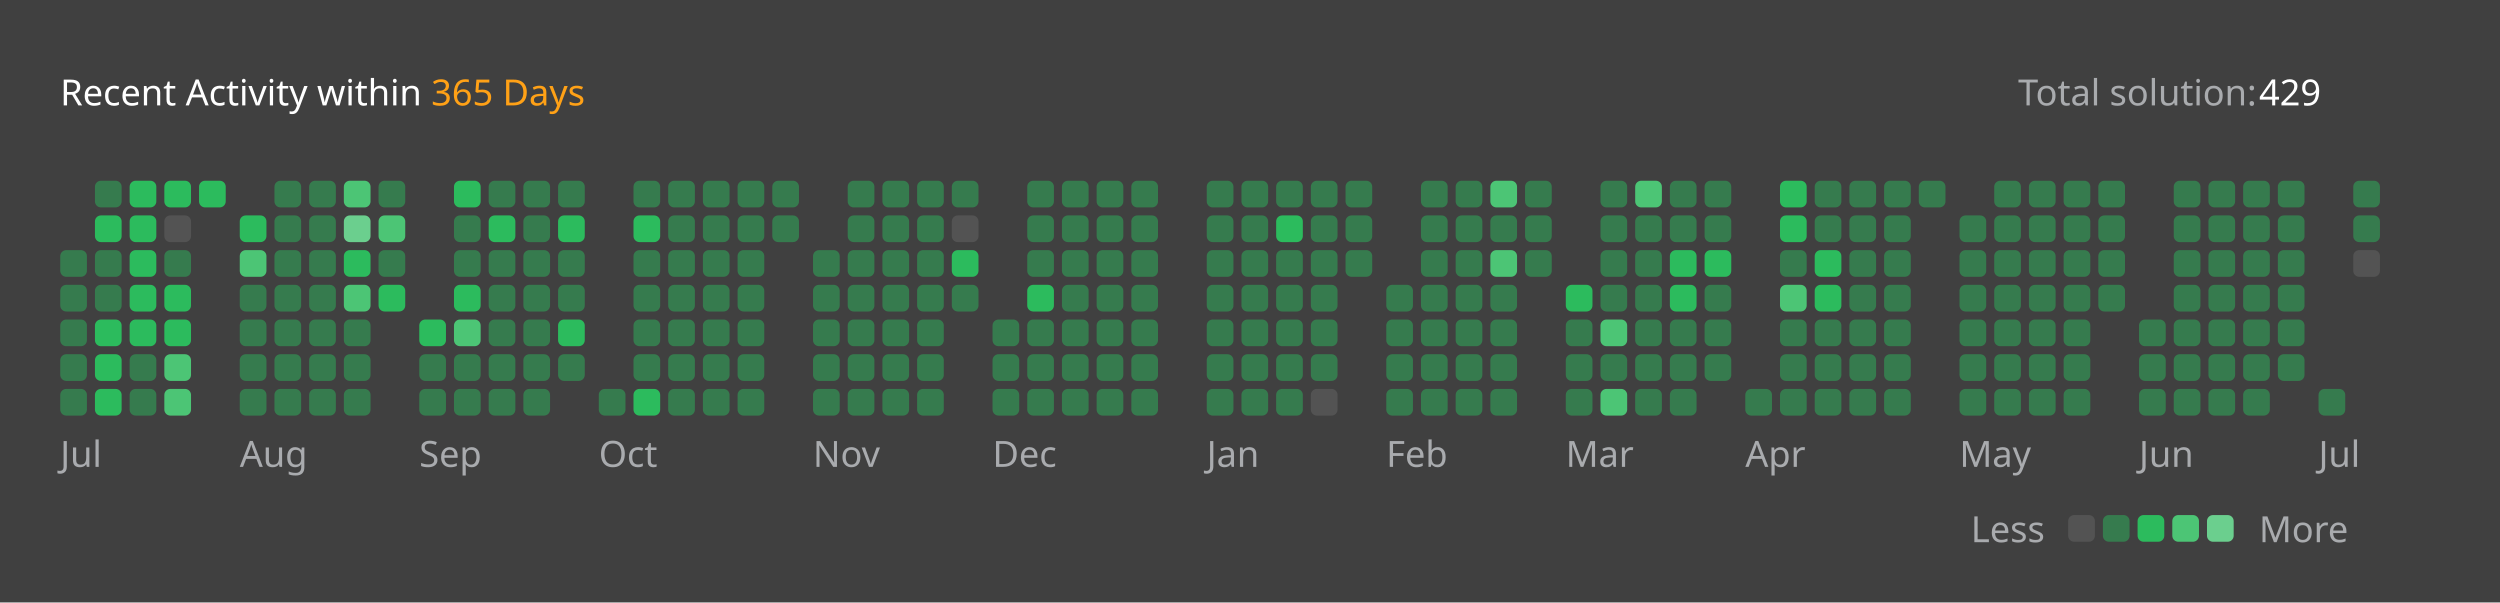
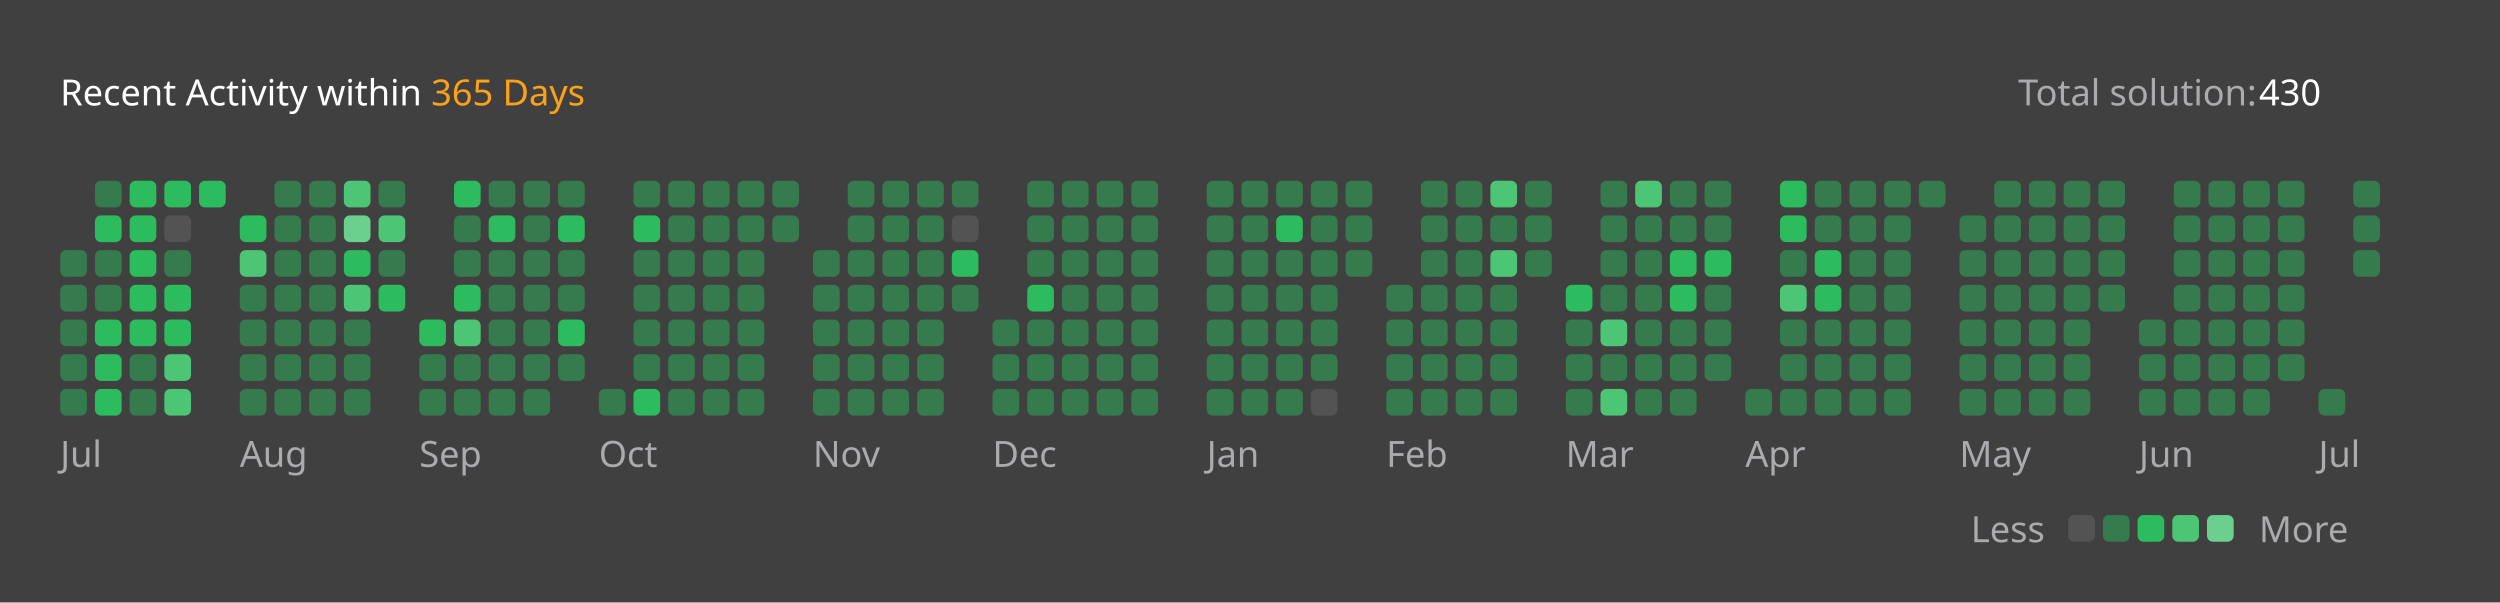
<svg xmlns="http://www.w3.org/2000/svg" version="1.1" height="200" width="830" viewBox="0 0 830 200">
  <style>*{font-family: "Segoe UI", Tahoma, Geneva, Verdana, sans-serif;}</style>
  <style>.title{font-weight: 500;font-size: 1rem;}</style>
  <style>.rotate-90{transform: rotate(-90deg);transform-origin: center;transform-box: fill-box;}</style>
  <style>.state{font-size: .75rem;}</style>
  <style>.light{color: #ffffff;fill: #ffffff;}</style>
  <style>.light-gray{color: #eff2f699;fill: #eff2f699;}</style>
  <style>.dark-gray{color: #ebebf54d;fill: #ebebf54d;}</style>
  <style>.gray{color: #747474;fill: #747474;}</style>
  <style>.orange{color: #ffa116;fill: #ffa116;}</style>
  <style>.background{color: #404040;fill: #404040;}</style>
  <style>.level-1-block{fill: #ffffff1a;}</style>
  <style>.level-2-block{fill: #2cb55d80;}</style>
  <style>.level-3-block{fill: #2cbb5dff;}</style>
  <style>.level-4-block{fill: #4cc575ff;}</style>
  <style>.level-5-block{fill: #6bcf8eff;}</style>
  <rect fill="#404040" x="0" y="0" width="830" height="200" rx="0.5rem" />
  <g text-anchor="start" text-decoration="1" class="title">
    <text x="20" y="35">
      <tspan class="light">Recent Activity within</tspan>
      <tspan class="orange">365 Days</tspan>
    </text>
  </g>
  <g class="state">
    <text x="670" y="35" class="light-gray"> Total solution: </text>
-     <text x="750" y="35" class="light"> 429 </text>
+     <text x="750" y="35" class="light"> 430 </text>
    <text x="678.88" y="180" class="light-gray" text-anchor="end">Less</text>
    <rect x="686.64" y="171" width="8.86" height="8.86" rx="2" ry="2" class="level-1-block" />
    <rect x="698.16" y="171" width="8.86" height="8.86" rx="2" ry="2" class="level-2-block" />
    <rect x="709.68" y="171" width="8.86" height="8.86" rx="2" ry="2" class="level-3-block" />
    <rect x="721.2" y="171" width="8.86" height="8.86" rx="2" ry="2" class="level-4-block" />
    <rect x="732.72" y="171" width="8.86" height="8.86" rx="2" ry="2" class="level-5-block" />
    <text x="750" y="180" class="light-gray">More</text>
  </g>
  <g x="20" y="60">
    <g x="20" y="60">
      <g x="20.0" y="60">
        <rect x="20.0" y="83.04" width="8.86" height="8.86" rx="2" ry="2" class="level-2-block" />
        <rect x="20.0" y="94.56" width="8.86" height="8.86" rx="2" ry="2" class="level-2-block" />
        <rect x="20.0" y="106.08" width="8.86" height="8.86" rx="2" ry="2" class="level-2-block" />
        <rect x="20.0" y="117.6" width="8.86" height="8.86" rx="2" ry="2" class="level-2-block" />
        <rect x="20.0" y="129.12" width="8.86" height="8.86" rx="2" ry="2" class="level-2-block" />
      </g>
      <g x="31.52" y="60">
        <rect x="31.52" y="60.0" width="8.86" height="8.86" rx="2" ry="2" class="level-2-block" />
        <rect x="31.52" y="71.52" width="8.86" height="8.86" rx="2" ry="2" class="level-3-block" />
        <rect x="31.52" y="83.04" width="8.86" height="8.86" rx="2" ry="2" class="level-2-block" />
        <rect x="31.52" y="94.56" width="8.86" height="8.86" rx="2" ry="2" class="level-2-block" />
        <rect x="31.52" y="106.08" width="8.86" height="8.86" rx="2" ry="2" class="level-3-block" />
        <rect x="31.52" y="117.6" width="8.86" height="8.86" rx="2" ry="2" class="level-3-block" />
        <rect x="31.52" y="129.12" width="8.86" height="8.86" rx="2" ry="2" class="level-3-block" />
      </g>
      <g x="43.04" y="60">
        <rect x="43.04" y="60.0" width="8.86" height="8.86" rx="2" ry="2" class="level-3-block" />
        <rect x="43.04" y="71.52" width="8.86" height="8.86" rx="2" ry="2" class="level-3-block" />
        <rect x="43.04" y="83.04" width="8.86" height="8.86" rx="2" ry="2" class="level-3-block" />
        <rect x="43.04" y="94.56" width="8.86" height="8.86" rx="2" ry="2" class="level-3-block" />
        <rect x="43.04" y="106.08" width="8.86" height="8.86" rx="2" ry="2" class="level-3-block" />
        <rect x="43.04" y="117.6" width="8.86" height="8.86" rx="2" ry="2" class="level-2-block" />
        <rect x="43.04" y="129.12" width="8.86" height="8.86" rx="2" ry="2" class="level-2-block" />
      </g>
      <g x="54.56" y="60">
        <rect x="54.56" y="60.0" width="8.86" height="8.86" rx="2" ry="2" class="level-3-block" />
        <rect x="54.56" y="71.52" width="8.86" height="8.86" rx="2" ry="2" class="level-1-block" />
        <rect x="54.56" y="83.04" width="8.86" height="8.86" rx="2" ry="2" class="level-2-block" />
        <rect x="54.56" y="94.56" width="8.86" height="8.86" rx="2" ry="2" class="level-3-block" />
        <rect x="54.56" y="106.08" width="8.86" height="8.86" rx="2" ry="2" class="level-3-block" />
        <rect x="54.56" y="117.6" width="8.86" height="8.86" rx="2" ry="2" class="level-4-block" />
        <rect x="54.56" y="129.12" width="8.86" height="8.86" rx="2" ry="2" class="level-4-block" />
      </g>
      <g x="66.08" y="60">
        <rect x="66.08" y="60.0" width="8.86" height="8.86" rx="2" ry="2" class="level-3-block" />
      </g>
      <text x="20.0" y="155" class="light-gray state">Jul</text>
    </g>
  </g>
  <g x="79.6" y="60">
    <g x="79.6" y="60">
      <g x="79.6" y="60">
        <rect x="79.6" y="71.52" width="8.86" height="8.86" rx="2" ry="2" class="level-3-block" />
        <rect x="79.6" y="83.04" width="8.86" height="8.86" rx="2" ry="2" class="level-4-block" />
        <rect x="79.6" y="94.56" width="8.86" height="8.86" rx="2" ry="2" class="level-2-block" />
        <rect x="79.6" y="106.08" width="8.86" height="8.86" rx="2" ry="2" class="level-2-block" />
        <rect x="79.6" y="117.6" width="8.86" height="8.86" rx="2" ry="2" class="level-2-block" />
        <rect x="79.6" y="129.12" width="8.86" height="8.86" rx="2" ry="2" class="level-2-block" />
      </g>
      <g x="91.12" y="60">
        <rect x="91.12" y="60.0" width="8.86" height="8.86" rx="2" ry="2" class="level-2-block" />
        <rect x="91.12" y="71.52" width="8.86" height="8.86" rx="2" ry="2" class="level-2-block" />
        <rect x="91.12" y="83.04" width="8.86" height="8.86" rx="2" ry="2" class="level-2-block" />
        <rect x="91.12" y="94.56" width="8.86" height="8.86" rx="2" ry="2" class="level-2-block" />
        <rect x="91.12" y="106.08" width="8.86" height="8.86" rx="2" ry="2" class="level-2-block" />
        <rect x="91.12" y="117.6" width="8.86" height="8.86" rx="2" ry="2" class="level-2-block" />
        <rect x="91.12" y="129.12" width="8.86" height="8.86" rx="2" ry="2" class="level-2-block" />
      </g>
      <g x="102.64" y="60">
        <rect x="102.64" y="60.0" width="8.86" height="8.86" rx="2" ry="2" class="level-2-block" />
        <rect x="102.64" y="71.52" width="8.86" height="8.86" rx="2" ry="2" class="level-2-block" />
        <rect x="102.64" y="83.04" width="8.86" height="8.86" rx="2" ry="2" class="level-2-block" />
        <rect x="102.64" y="94.56" width="8.86" height="8.86" rx="2" ry="2" class="level-2-block" />
        <rect x="102.64" y="106.08" width="8.86" height="8.86" rx="2" ry="2" class="level-2-block" />
        <rect x="102.64" y="117.6" width="8.86" height="8.86" rx="2" ry="2" class="level-2-block" />
        <rect x="102.64" y="129.12" width="8.86" height="8.86" rx="2" ry="2" class="level-2-block" />
      </g>
      <g x="114.16" y="60">
        <rect x="114.16" y="60.0" width="8.86" height="8.86" rx="2" ry="2" class="level-4-block" />
        <rect x="114.16" y="71.52" width="8.86" height="8.86" rx="2" ry="2" class="level-5-block" />
        <rect x="114.16" y="83.04" width="8.86" height="8.86" rx="2" ry="2" class="level-3-block" />
        <rect x="114.16" y="94.56" width="8.86" height="8.86" rx="2" ry="2" class="level-4-block" />
        <rect x="114.16" y="106.08" width="8.86" height="8.86" rx="2" ry="2" class="level-2-block" />
        <rect x="114.16" y="117.6" width="8.86" height="8.86" rx="2" ry="2" class="level-2-block" />
        <rect x="114.16" y="129.12" width="8.86" height="8.86" rx="2" ry="2" class="level-2-block" />
      </g>
      <g x="125.68" y="60">
        <rect x="125.68" y="60.0" width="8.86" height="8.86" rx="2" ry="2" class="level-2-block" />
        <rect x="125.68" y="71.52" width="8.86" height="8.86" rx="2" ry="2" class="level-4-block" />
        <rect x="125.68" y="83.04" width="8.86" height="8.86" rx="2" ry="2" class="level-2-block" />
        <rect x="125.68" y="94.56" width="8.86" height="8.86" rx="2" ry="2" class="level-3-block" />
      </g>
      <text x="79.6" y="155" class="light-gray state">Aug</text>
    </g>
  </g>
  <g x="139.2" y="60">
    <g x="139.2" y="60">
      <g x="139.2" y="60">
        <rect x="139.2" y="106.08" width="8.86" height="8.86" rx="2" ry="2" class="level-3-block" />
        <rect x="139.2" y="117.6" width="8.86" height="8.86" rx="2" ry="2" class="level-2-block" />
        <rect x="139.2" y="129.12" width="8.86" height="8.86" rx="2" ry="2" class="level-2-block" />
      </g>
      <g x="150.72" y="60">
        <rect x="150.72" y="60.0" width="8.86" height="8.86" rx="2" ry="2" class="level-3-block" />
        <rect x="150.72" y="71.52" width="8.86" height="8.86" rx="2" ry="2" class="level-2-block" />
        <rect x="150.72" y="83.04" width="8.86" height="8.86" rx="2" ry="2" class="level-2-block" />
        <rect x="150.72" y="94.56" width="8.86" height="8.86" rx="2" ry="2" class="level-3-block" />
        <rect x="150.72" y="106.08" width="8.86" height="8.86" rx="2" ry="2" class="level-4-block" />
        <rect x="150.72" y="117.6" width="8.86" height="8.86" rx="2" ry="2" class="level-2-block" />
        <rect x="150.72" y="129.12" width="8.86" height="8.86" rx="2" ry="2" class="level-2-block" />
      </g>
      <g x="162.24" y="60">
        <rect x="162.24" y="60.0" width="8.86" height="8.86" rx="2" ry="2" class="level-2-block" />
        <rect x="162.24" y="71.52" width="8.86" height="8.86" rx="2" ry="2" class="level-3-block" />
        <rect x="162.24" y="83.04" width="8.86" height="8.86" rx="2" ry="2" class="level-2-block" />
        <rect x="162.24" y="94.56" width="8.86" height="8.86" rx="2" ry="2" class="level-2-block" />
        <rect x="162.24" y="106.08" width="8.86" height="8.86" rx="2" ry="2" class="level-2-block" />
        <rect x="162.24" y="117.6" width="8.86" height="8.86" rx="2" ry="2" class="level-2-block" />
        <rect x="162.24" y="129.12" width="8.86" height="8.86" rx="2" ry="2" class="level-2-block" />
      </g>
      <g x="173.76" y="60">
        <rect x="173.76" y="60.0" width="8.86" height="8.86" rx="2" ry="2" class="level-2-block" />
        <rect x="173.76" y="71.52" width="8.86" height="8.86" rx="2" ry="2" class="level-2-block" />
        <rect x="173.76" y="83.04" width="8.86" height="8.86" rx="2" ry="2" class="level-2-block" />
        <rect x="173.76" y="94.56" width="8.86" height="8.86" rx="2" ry="2" class="level-2-block" />
        <rect x="173.76" y="106.08" width="8.86" height="8.86" rx="2" ry="2" class="level-2-block" />
        <rect x="173.76" y="117.6" width="8.86" height="8.86" rx="2" ry="2" class="level-2-block" />
        <rect x="173.76" y="129.12" width="8.86" height="8.86" rx="2" ry="2" class="level-2-block" />
      </g>
      <g x="185.28" y="60">
        <rect x="185.28" y="60.0" width="8.86" height="8.86" rx="2" ry="2" class="level-2-block" />
        <rect x="185.28" y="71.52" width="8.86" height="8.86" rx="2" ry="2" class="level-3-block" />
        <rect x="185.28" y="83.04" width="8.86" height="8.86" rx="2" ry="2" class="level-2-block" />
        <rect x="185.28" y="94.56" width="8.86" height="8.86" rx="2" ry="2" class="level-2-block" />
        <rect x="185.28" y="106.08" width="8.86" height="8.86" rx="2" ry="2" class="level-3-block" />
        <rect x="185.28" y="117.6" width="8.86" height="8.86" rx="2" ry="2" class="level-2-block" />
      </g>
      <text x="139.2" y="155" class="light-gray state">Sep</text>
    </g>
  </g>
  <g x="198.8" y="60">
    <g x="198.8" y="60">
      <g x="198.8" y="60">
        <rect x="198.8" y="129.12" width="8.86" height="8.86" rx="2" ry="2" class="level-2-block" />
      </g>
      <g x="210.32" y="60">
        <rect x="210.32" y="60.0" width="8.86" height="8.86" rx="2" ry="2" class="level-2-block" />
        <rect x="210.32" y="71.52" width="8.86" height="8.86" rx="2" ry="2" class="level-3-block" />
        <rect x="210.32" y="83.04" width="8.86" height="8.86" rx="2" ry="2" class="level-2-block" />
        <rect x="210.32" y="94.56" width="8.86" height="8.86" rx="2" ry="2" class="level-2-block" />
        <rect x="210.32" y="106.08" width="8.86" height="8.86" rx="2" ry="2" class="level-2-block" />
        <rect x="210.32" y="117.6" width="8.86" height="8.86" rx="2" ry="2" class="level-2-block" />
        <rect x="210.32" y="129.12" width="8.86" height="8.86" rx="2" ry="2" class="level-3-block" />
      </g>
      <g x="221.84" y="60">
        <rect x="221.84" y="60.0" width="8.86" height="8.86" rx="2" ry="2" class="level-2-block" />
        <rect x="221.84" y="71.52" width="8.86" height="8.86" rx="2" ry="2" class="level-2-block" />
        <rect x="221.84" y="83.04" width="8.86" height="8.86" rx="2" ry="2" class="level-2-block" />
        <rect x="221.84" y="94.56" width="8.86" height="8.86" rx="2" ry="2" class="level-2-block" />
        <rect x="221.84" y="106.08" width="8.86" height="8.86" rx="2" ry="2" class="level-2-block" />
        <rect x="221.84" y="117.6" width="8.86" height="8.86" rx="2" ry="2" class="level-2-block" />
        <rect x="221.84" y="129.12" width="8.86" height="8.86" rx="2" ry="2" class="level-2-block" />
      </g>
      <g x="233.36" y="60">
        <rect x="233.36" y="60.0" width="8.86" height="8.86" rx="2" ry="2" class="level-2-block" />
        <rect x="233.36" y="71.52" width="8.86" height="8.86" rx="2" ry="2" class="level-2-block" />
        <rect x="233.36" y="83.04" width="8.86" height="8.86" rx="2" ry="2" class="level-2-block" />
        <rect x="233.36" y="94.56" width="8.86" height="8.86" rx="2" ry="2" class="level-2-block" />
        <rect x="233.36" y="106.08" width="8.86" height="8.86" rx="2" ry="2" class="level-2-block" />
        <rect x="233.36" y="117.6" width="8.86" height="8.86" rx="2" ry="2" class="level-2-block" />
        <rect x="233.36" y="129.12" width="8.86" height="8.86" rx="2" ry="2" class="level-2-block" />
      </g>
      <g x="244.88" y="60">
        <rect x="244.88" y="60.0" width="8.86" height="8.86" rx="2" ry="2" class="level-2-block" />
        <rect x="244.88" y="71.52" width="8.86" height="8.86" rx="2" ry="2" class="level-2-block" />
        <rect x="244.88" y="83.04" width="8.86" height="8.86" rx="2" ry="2" class="level-2-block" />
        <rect x="244.88" y="94.56" width="8.86" height="8.86" rx="2" ry="2" class="level-2-block" />
        <rect x="244.88" y="106.08" width="8.86" height="8.86" rx="2" ry="2" class="level-2-block" />
        <rect x="244.88" y="117.6" width="8.86" height="8.86" rx="2" ry="2" class="level-2-block" />
        <rect x="244.88" y="129.12" width="8.86" height="8.86" rx="2" ry="2" class="level-2-block" />
      </g>
      <g x="256.4" y="60">
        <rect x="256.4" y="60.0" width="8.86" height="8.86" rx="2" ry="2" class="level-2-block" />
        <rect x="256.4" y="71.52" width="8.86" height="8.86" rx="2" ry="2" class="level-2-block" />
      </g>
      <text x="198.8" y="155" class="light-gray state">Oct</text>
    </g>
  </g>
  <g x="269.92" y="60">
    <g x="269.92" y="60">
      <g x="269.92" y="60">
        <rect x="269.92" y="83.04" width="8.86" height="8.86" rx="2" ry="2" class="level-2-block" />
        <rect x="269.92" y="94.56" width="8.86" height="8.86" rx="2" ry="2" class="level-2-block" />
        <rect x="269.92" y="106.08" width="8.86" height="8.86" rx="2" ry="2" class="level-2-block" />
        <rect x="269.92" y="117.6" width="8.86" height="8.86" rx="2" ry="2" class="level-2-block" />
        <rect x="269.92" y="129.12" width="8.86" height="8.86" rx="2" ry="2" class="level-2-block" />
      </g>
      <g x="281.44" y="60">
        <rect x="281.44" y="60.0" width="8.86" height="8.86" rx="2" ry="2" class="level-2-block" />
        <rect x="281.44" y="71.52" width="8.86" height="8.86" rx="2" ry="2" class="level-2-block" />
        <rect x="281.44" y="83.04" width="8.86" height="8.86" rx="2" ry="2" class="level-2-block" />
        <rect x="281.44" y="94.56" width="8.86" height="8.86" rx="2" ry="2" class="level-2-block" />
        <rect x="281.44" y="106.08" width="8.86" height="8.86" rx="2" ry="2" class="level-2-block" />
        <rect x="281.44" y="117.6" width="8.86" height="8.86" rx="2" ry="2" class="level-2-block" />
        <rect x="281.44" y="129.12" width="8.86" height="8.86" rx="2" ry="2" class="level-2-block" />
      </g>
      <g x="292.96" y="60">
        <rect x="292.96" y="60.0" width="8.86" height="8.86" rx="2" ry="2" class="level-2-block" />
        <rect x="292.96" y="71.52" width="8.86" height="8.86" rx="2" ry="2" class="level-2-block" />
        <rect x="292.96" y="83.04" width="8.86" height="8.86" rx="2" ry="2" class="level-2-block" />
        <rect x="292.96" y="94.56" width="8.86" height="8.86" rx="2" ry="2" class="level-2-block" />
        <rect x="292.96" y="106.08" width="8.86" height="8.86" rx="2" ry="2" class="level-2-block" />
        <rect x="292.96" y="117.6" width="8.86" height="8.86" rx="2" ry="2" class="level-2-block" />
        <rect x="292.96" y="129.12" width="8.86" height="8.86" rx="2" ry="2" class="level-2-block" />
      </g>
      <g x="304.48" y="60">
        <rect x="304.48" y="60.0" width="8.86" height="8.86" rx="2" ry="2" class="level-2-block" />
        <rect x="304.48" y="71.52" width="8.86" height="8.86" rx="2" ry="2" class="level-2-block" />
        <rect x="304.48" y="83.04" width="8.86" height="8.86" rx="2" ry="2" class="level-2-block" />
        <rect x="304.48" y="94.56" width="8.86" height="8.86" rx="2" ry="2" class="level-2-block" />
        <rect x="304.48" y="106.08" width="8.86" height="8.86" rx="2" ry="2" class="level-2-block" />
        <rect x="304.48" y="117.6" width="8.86" height="8.86" rx="2" ry="2" class="level-2-block" />
        <rect x="304.48" y="129.12" width="8.86" height="8.86" rx="2" ry="2" class="level-2-block" />
      </g>
      <g x="316" y="60">
        <rect x="316" y="60.0" width="8.86" height="8.86" rx="2" ry="2" class="level-2-block" />
        <rect x="316" y="71.52" width="8.86" height="8.86" rx="2" ry="2" class="level-1-block" />
        <rect x="316" y="83.04" width="8.86" height="8.86" rx="2" ry="2" class="level-3-block" />
        <rect x="316" y="94.56" width="8.86" height="8.86" rx="2" ry="2" class="level-2-block" />
      </g>
      <text x="269.92" y="155" class="light-gray state">Nov</text>
    </g>
  </g>
  <g x="329.52" y="60">
    <g x="329.52" y="60">
      <g x="329.52" y="60">
        <rect x="329.52" y="106.08" width="8.86" height="8.86" rx="2" ry="2" class="level-2-block" />
        <rect x="329.52" y="117.6" width="8.86" height="8.86" rx="2" ry="2" class="level-2-block" />
        <rect x="329.52" y="129.12" width="8.86" height="8.86" rx="2" ry="2" class="level-2-block" />
      </g>
      <g x="341.04" y="60">
        <rect x="341.04" y="60.0" width="8.86" height="8.86" rx="2" ry="2" class="level-2-block" />
        <rect x="341.04" y="71.52" width="8.86" height="8.86" rx="2" ry="2" class="level-2-block" />
        <rect x="341.04" y="83.04" width="8.86" height="8.86" rx="2" ry="2" class="level-2-block" />
        <rect x="341.04" y="94.56" width="8.86" height="8.86" rx="2" ry="2" class="level-3-block" />
        <rect x="341.04" y="106.08" width="8.86" height="8.86" rx="2" ry="2" class="level-2-block" />
        <rect x="341.04" y="117.6" width="8.86" height="8.86" rx="2" ry="2" class="level-2-block" />
        <rect x="341.04" y="129.12" width="8.86" height="8.86" rx="2" ry="2" class="level-2-block" />
      </g>
      <g x="352.56" y="60">
        <rect x="352.56" y="60.0" width="8.86" height="8.86" rx="2" ry="2" class="level-2-block" />
        <rect x="352.56" y="71.52" width="8.86" height="8.86" rx="2" ry="2" class="level-2-block" />
        <rect x="352.56" y="83.04" width="8.86" height="8.86" rx="2" ry="2" class="level-2-block" />
        <rect x="352.56" y="94.56" width="8.86" height="8.86" rx="2" ry="2" class="level-2-block" />
        <rect x="352.56" y="106.08" width="8.86" height="8.86" rx="2" ry="2" class="level-2-block" />
        <rect x="352.56" y="117.6" width="8.86" height="8.86" rx="2" ry="2" class="level-2-block" />
        <rect x="352.56" y="129.12" width="8.86" height="8.86" rx="2" ry="2" class="level-2-block" />
      </g>
      <g x="364.08" y="60">
        <rect x="364.08" y="60.0" width="8.86" height="8.86" rx="2" ry="2" class="level-2-block" />
        <rect x="364.08" y="71.52" width="8.86" height="8.86" rx="2" ry="2" class="level-2-block" />
        <rect x="364.08" y="83.04" width="8.86" height="8.86" rx="2" ry="2" class="level-2-block" />
        <rect x="364.08" y="94.56" width="8.86" height="8.86" rx="2" ry="2" class="level-2-block" />
        <rect x="364.08" y="106.08" width="8.86" height="8.86" rx="2" ry="2" class="level-2-block" />
        <rect x="364.08" y="117.6" width="8.86" height="8.86" rx="2" ry="2" class="level-2-block" />
        <rect x="364.08" y="129.12" width="8.86" height="8.86" rx="2" ry="2" class="level-2-block" />
      </g>
      <g x="375.6" y="60">
        <rect x="375.6" y="60.0" width="8.86" height="8.86" rx="2" ry="2" class="level-2-block" />
        <rect x="375.6" y="71.52" width="8.86" height="8.86" rx="2" ry="2" class="level-2-block" />
        <rect x="375.6" y="83.04" width="8.86" height="8.86" rx="2" ry="2" class="level-2-block" />
        <rect x="375.6" y="94.56" width="8.86" height="8.86" rx="2" ry="2" class="level-2-block" />
        <rect x="375.6" y="106.08" width="8.86" height="8.86" rx="2" ry="2" class="level-2-block" />
        <rect x="375.6" y="117.6" width="8.86" height="8.86" rx="2" ry="2" class="level-2-block" />
        <rect x="375.6" y="129.12" width="8.86" height="8.86" rx="2" ry="2" class="level-2-block" />
      </g>
      <text x="329.52" y="155" class="light-gray state">Dec</text>
    </g>
  </g>
  <g x="400.64" y="60">
    <g x="400.64" y="60">
      <g x="400.64" y="60">
        <rect x="400.64" y="60.0" width="8.86" height="8.86" rx="2" ry="2" class="level-2-block" />
        <rect x="400.64" y="71.52" width="8.86" height="8.86" rx="2" ry="2" class="level-2-block" />
        <rect x="400.64" y="83.04" width="8.86" height="8.86" rx="2" ry="2" class="level-2-block" />
        <rect x="400.64" y="94.56" width="8.86" height="8.86" rx="2" ry="2" class="level-2-block" />
        <rect x="400.64" y="106.08" width="8.86" height="8.86" rx="2" ry="2" class="level-2-block" />
        <rect x="400.64" y="117.6" width="8.86" height="8.86" rx="2" ry="2" class="level-2-block" />
        <rect x="400.64" y="129.12" width="8.86" height="8.86" rx="2" ry="2" class="level-2-block" />
      </g>
      <g x="412.16" y="60">
        <rect x="412.16" y="60.0" width="8.86" height="8.86" rx="2" ry="2" class="level-2-block" />
        <rect x="412.16" y="71.52" width="8.86" height="8.86" rx="2" ry="2" class="level-2-block" />
        <rect x="412.16" y="83.04" width="8.86" height="8.86" rx="2" ry="2" class="level-2-block" />
        <rect x="412.16" y="94.56" width="8.86" height="8.86" rx="2" ry="2" class="level-2-block" />
        <rect x="412.16" y="106.08" width="8.86" height="8.86" rx="2" ry="2" class="level-2-block" />
        <rect x="412.16" y="117.6" width="8.86" height="8.86" rx="2" ry="2" class="level-2-block" />
        <rect x="412.16" y="129.12" width="8.86" height="8.86" rx="2" ry="2" class="level-2-block" />
      </g>
      <g x="423.68" y="60">
        <rect x="423.68" y="60.0" width="8.86" height="8.86" rx="2" ry="2" class="level-2-block" />
        <rect x="423.68" y="71.52" width="8.86" height="8.86" rx="2" ry="2" class="level-3-block" />
        <rect x="423.68" y="83.04" width="8.86" height="8.86" rx="2" ry="2" class="level-2-block" />
        <rect x="423.68" y="94.56" width="8.86" height="8.86" rx="2" ry="2" class="level-2-block" />
        <rect x="423.68" y="106.08" width="8.86" height="8.86" rx="2" ry="2" class="level-2-block" />
        <rect x="423.68" y="117.6" width="8.86" height="8.86" rx="2" ry="2" class="level-2-block" />
        <rect x="423.68" y="129.12" width="8.86" height="8.86" rx="2" ry="2" class="level-2-block" />
      </g>
      <g x="435.2" y="60">
        <rect x="435.2" y="60.0" width="8.86" height="8.86" rx="2" ry="2" class="level-2-block" />
        <rect x="435.2" y="71.52" width="8.86" height="8.86" rx="2" ry="2" class="level-2-block" />
        <rect x="435.2" y="83.04" width="8.86" height="8.86" rx="2" ry="2" class="level-2-block" />
        <rect x="435.2" y="94.56" width="8.86" height="8.86" rx="2" ry="2" class="level-2-block" />
        <rect x="435.2" y="106.08" width="8.86" height="8.86" rx="2" ry="2" class="level-2-block" />
        <rect x="435.2" y="117.6" width="8.86" height="8.86" rx="2" ry="2" class="level-2-block" />
        <rect x="435.2" y="129.12" width="8.86" height="8.86" rx="2" ry="2" class="level-1-block" />
      </g>
      <g x="446.72" y="60">
        <rect x="446.72" y="60.0" width="8.86" height="8.86" rx="2" ry="2" class="level-2-block" />
        <rect x="446.72" y="71.52" width="8.86" height="8.86" rx="2" ry="2" class="level-2-block" />
        <rect x="446.72" y="83.04" width="8.86" height="8.86" rx="2" ry="2" class="level-2-block" />
      </g>
      <text x="400.64" y="155" class="light-gray state">Jan</text>
    </g>
  </g>
  <g x="460.24" y="60">
    <g x="460.24" y="60">
      <g x="460.24" y="60">
        <rect x="460.24" y="94.56" width="8.86" height="8.86" rx="2" ry="2" class="level-2-block" />
        <rect x="460.24" y="106.08" width="8.86" height="8.86" rx="2" ry="2" class="level-2-block" />
        <rect x="460.24" y="117.6" width="8.86" height="8.86" rx="2" ry="2" class="level-2-block" />
        <rect x="460.24" y="129.12" width="8.86" height="8.86" rx="2" ry="2" class="level-2-block" />
      </g>
      <g x="471.76" y="60">
        <rect x="471.76" y="60.0" width="8.86" height="8.86" rx="2" ry="2" class="level-2-block" />
        <rect x="471.76" y="71.52" width="8.86" height="8.86" rx="2" ry="2" class="level-2-block" />
        <rect x="471.76" y="83.04" width="8.86" height="8.86" rx="2" ry="2" class="level-2-block" />
        <rect x="471.76" y="94.56" width="8.86" height="8.86" rx="2" ry="2" class="level-2-block" />
        <rect x="471.76" y="106.08" width="8.86" height="8.86" rx="2" ry="2" class="level-2-block" />
        <rect x="471.76" y="117.6" width="8.86" height="8.86" rx="2" ry="2" class="level-2-block" />
        <rect x="471.76" y="129.12" width="8.86" height="8.86" rx="2" ry="2" class="level-2-block" />
      </g>
      <g x="483.28" y="60">
        <rect x="483.28" y="60.0" width="8.86" height="8.86" rx="2" ry="2" class="level-2-block" />
        <rect x="483.28" y="71.52" width="8.86" height="8.86" rx="2" ry="2" class="level-2-block" />
        <rect x="483.28" y="83.04" width="8.86" height="8.86" rx="2" ry="2" class="level-2-block" />
        <rect x="483.28" y="94.56" width="8.86" height="8.86" rx="2" ry="2" class="level-2-block" />
        <rect x="483.28" y="106.08" width="8.86" height="8.86" rx="2" ry="2" class="level-2-block" />
        <rect x="483.28" y="117.6" width="8.86" height="8.86" rx="2" ry="2" class="level-2-block" />
        <rect x="483.28" y="129.12" width="8.86" height="8.86" rx="2" ry="2" class="level-2-block" />
      </g>
      <g x="494.8" y="60">
        <rect x="494.8" y="60.0" width="8.86" height="8.86" rx="2" ry="2" class="level-4-block" />
        <rect x="494.8" y="71.52" width="8.86" height="8.86" rx="2" ry="2" class="level-2-block" />
        <rect x="494.8" y="83.04" width="8.86" height="8.86" rx="2" ry="2" class="level-4-block" />
        <rect x="494.8" y="94.56" width="8.86" height="8.86" rx="2" ry="2" class="level-2-block" />
        <rect x="494.8" y="106.08" width="8.86" height="8.86" rx="2" ry="2" class="level-2-block" />
        <rect x="494.8" y="117.6" width="8.86" height="8.86" rx="2" ry="2" class="level-2-block" />
        <rect x="494.8" y="129.12" width="8.86" height="8.86" rx="2" ry="2" class="level-2-block" />
      </g>
      <g x="506.32" y="60">
        <rect x="506.32" y="60.0" width="8.86" height="8.86" rx="2" ry="2" class="level-2-block" />
        <rect x="506.32" y="71.52" width="8.86" height="8.86" rx="2" ry="2" class="level-2-block" />
        <rect x="506.32" y="83.04" width="8.86" height="8.86" rx="2" ry="2" class="level-2-block" />
      </g>
      <text x="460.24" y="155" class="light-gray state">Feb</text>
    </g>
  </g>
  <g x="519.84" y="60">
    <g x="519.84" y="60">
      <g x="519.84" y="60">
        <rect x="519.84" y="94.56" width="8.86" height="8.86" rx="2" ry="2" class="level-3-block" />
        <rect x="519.84" y="106.08" width="8.86" height="8.86" rx="2" ry="2" class="level-2-block" />
        <rect x="519.84" y="117.6" width="8.86" height="8.86" rx="2" ry="2" class="level-2-block" />
        <rect x="519.84" y="129.12" width="8.86" height="8.86" rx="2" ry="2" class="level-2-block" />
      </g>
      <g x="531.36" y="60">
        <rect x="531.36" y="60.0" width="8.86" height="8.86" rx="2" ry="2" class="level-2-block" />
        <rect x="531.36" y="71.52" width="8.86" height="8.86" rx="2" ry="2" class="level-2-block" />
        <rect x="531.36" y="83.04" width="8.86" height="8.86" rx="2" ry="2" class="level-2-block" />
        <rect x="531.36" y="94.56" width="8.86" height="8.86" rx="2" ry="2" class="level-2-block" />
        <rect x="531.36" y="106.08" width="8.86" height="8.86" rx="2" ry="2" class="level-4-block" />
        <rect x="531.36" y="117.6" width="8.86" height="8.86" rx="2" ry="2" class="level-2-block" />
        <rect x="531.36" y="129.12" width="8.86" height="8.86" rx="2" ry="2" class="level-4-block" />
      </g>
      <g x="542.88" y="60">
        <rect x="542.88" y="60.0" width="8.86" height="8.86" rx="2" ry="2" class="level-4-block" />
        <rect x="542.88" y="71.52" width="8.86" height="8.86" rx="2" ry="2" class="level-2-block" />
        <rect x="542.88" y="83.04" width="8.86" height="8.86" rx="2" ry="2" class="level-2-block" />
        <rect x="542.88" y="94.56" width="8.86" height="8.86" rx="2" ry="2" class="level-2-block" />
        <rect x="542.88" y="106.08" width="8.86" height="8.86" rx="2" ry="2" class="level-2-block" />
        <rect x="542.88" y="117.6" width="8.86" height="8.86" rx="2" ry="2" class="level-2-block" />
        <rect x="542.88" y="129.12" width="8.86" height="8.86" rx="2" ry="2" class="level-2-block" />
      </g>
      <g x="554.4" y="60">
        <rect x="554.4" y="60.0" width="8.86" height="8.86" rx="2" ry="2" class="level-2-block" />
        <rect x="554.4" y="71.52" width="8.86" height="8.86" rx="2" ry="2" class="level-2-block" />
        <rect x="554.4" y="83.04" width="8.86" height="8.86" rx="2" ry="2" class="level-3-block" />
        <rect x="554.4" y="94.56" width="8.86" height="8.86" rx="2" ry="2" class="level-3-block" />
        <rect x="554.4" y="106.08" width="8.86" height="8.86" rx="2" ry="2" class="level-2-block" />
        <rect x="554.4" y="117.6" width="8.86" height="8.86" rx="2" ry="2" class="level-2-block" />
        <rect x="554.4" y="129.12" width="8.86" height="8.86" rx="2" ry="2" class="level-2-block" />
      </g>
      <g x="565.92" y="60">
        <rect x="565.92" y="60.0" width="8.86" height="8.86" rx="2" ry="2" class="level-2-block" />
        <rect x="565.92" y="71.52" width="8.86" height="8.86" rx="2" ry="2" class="level-2-block" />
        <rect x="565.92" y="83.04" width="8.86" height="8.86" rx="2" ry="2" class="level-3-block" />
        <rect x="565.92" y="94.56" width="8.86" height="8.86" rx="2" ry="2" class="level-2-block" />
        <rect x="565.92" y="106.08" width="8.86" height="8.86" rx="2" ry="2" class="level-2-block" />
        <rect x="565.92" y="117.6" width="8.86" height="8.86" rx="2" ry="2" class="level-2-block" />
      </g>
      <text x="519.84" y="155" class="light-gray state">Mar</text>
    </g>
  </g>
  <g x="579.44" y="60">
    <g x="579.44" y="60">
      <g x="579.44" y="60">
        <rect x="579.44" y="129.12" width="8.86" height="8.86" rx="2" ry="2" class="level-2-block" />
      </g>
      <g x="590.96" y="60">
        <rect x="590.96" y="60.0" width="8.86" height="8.86" rx="2" ry="2" class="level-3-block" />
        <rect x="590.96" y="71.52" width="8.86" height="8.86" rx="2" ry="2" class="level-3-block" />
        <rect x="590.96" y="83.04" width="8.86" height="8.86" rx="2" ry="2" class="level-2-block" />
        <rect x="590.96" y="94.56" width="8.86" height="8.86" rx="2" ry="2" class="level-4-block" />
        <rect x="590.96" y="106.08" width="8.86" height="8.86" rx="2" ry="2" class="level-2-block" />
        <rect x="590.96" y="117.6" width="8.86" height="8.86" rx="2" ry="2" class="level-2-block" />
        <rect x="590.96" y="129.12" width="8.86" height="8.86" rx="2" ry="2" class="level-2-block" />
      </g>
      <g x="602.48" y="60">
        <rect x="602.48" y="60.0" width="8.86" height="8.86" rx="2" ry="2" class="level-2-block" />
        <rect x="602.48" y="71.52" width="8.86" height="8.86" rx="2" ry="2" class="level-2-block" />
        <rect x="602.48" y="83.04" width="8.86" height="8.86" rx="2" ry="2" class="level-3-block" />
        <rect x="602.48" y="94.56" width="8.86" height="8.86" rx="2" ry="2" class="level-3-block" />
        <rect x="602.48" y="106.08" width="8.86" height="8.86" rx="2" ry="2" class="level-2-block" />
        <rect x="602.48" y="117.6" width="8.86" height="8.86" rx="2" ry="2" class="level-2-block" />
        <rect x="602.48" y="129.12" width="8.86" height="8.86" rx="2" ry="2" class="level-2-block" />
      </g>
      <g x="614.0" y="60">
        <rect x="614.0" y="60.0" width="8.86" height="8.86" rx="2" ry="2" class="level-2-block" />
        <rect x="614.0" y="71.52" width="8.86" height="8.86" rx="2" ry="2" class="level-2-block" />
        <rect x="614.0" y="83.04" width="8.86" height="8.86" rx="2" ry="2" class="level-2-block" />
        <rect x="614.0" y="94.56" width="8.86" height="8.86" rx="2" ry="2" class="level-2-block" />
        <rect x="614.0" y="106.08" width="8.86" height="8.86" rx="2" ry="2" class="level-2-block" />
        <rect x="614.0" y="117.6" width="8.86" height="8.86" rx="2" ry="2" class="level-2-block" />
        <rect x="614.0" y="129.12" width="8.86" height="8.86" rx="2" ry="2" class="level-2-block" />
      </g>
      <g x="625.52" y="60">
        <rect x="625.52" y="60.0" width="8.86" height="8.86" rx="2" ry="2" class="level-2-block" />
        <rect x="625.52" y="71.52" width="8.86" height="8.86" rx="2" ry="2" class="level-2-block" />
        <rect x="625.52" y="83.04" width="8.86" height="8.86" rx="2" ry="2" class="level-2-block" />
        <rect x="625.52" y="94.56" width="8.86" height="8.86" rx="2" ry="2" class="level-2-block" />
        <rect x="625.52" y="106.08" width="8.86" height="8.86" rx="2" ry="2" class="level-2-block" />
        <rect x="625.52" y="117.6" width="8.86" height="8.86" rx="2" ry="2" class="level-2-block" />
        <rect x="625.52" y="129.12" width="8.86" height="8.86" rx="2" ry="2" class="level-2-block" />
      </g>
      <g x="637.04" y="60">
        <rect x="637.04" y="60.0" width="8.86" height="8.86" rx="2" ry="2" class="level-2-block" />
      </g>
      <text x="579.44" y="155" class="light-gray state">Apr</text>
    </g>
  </g>
  <g x="650.56" y="60">
    <g x="650.56" y="60">
      <g x="650.56" y="60">
        <rect x="650.56" y="71.52" width="8.86" height="8.86" rx="2" ry="2" class="level-2-block" />
        <rect x="650.56" y="83.04" width="8.86" height="8.86" rx="2" ry="2" class="level-2-block" />
        <rect x="650.56" y="94.56" width="8.86" height="8.86" rx="2" ry="2" class="level-2-block" />
        <rect x="650.56" y="106.08" width="8.86" height="8.86" rx="2" ry="2" class="level-2-block" />
        <rect x="650.56" y="117.6" width="8.86" height="8.86" rx="2" ry="2" class="level-2-block" />
        <rect x="650.56" y="129.12" width="8.86" height="8.86" rx="2" ry="2" class="level-2-block" />
      </g>
      <g x="662.08" y="60">
        <rect x="662.08" y="60.0" width="8.86" height="8.86" rx="2" ry="2" class="level-2-block" />
        <rect x="662.08" y="71.52" width="8.86" height="8.86" rx="2" ry="2" class="level-2-block" />
        <rect x="662.08" y="83.04" width="8.86" height="8.86" rx="2" ry="2" class="level-2-block" />
        <rect x="662.08" y="94.56" width="8.86" height="8.86" rx="2" ry="2" class="level-2-block" />
        <rect x="662.08" y="106.08" width="8.86" height="8.86" rx="2" ry="2" class="level-2-block" />
        <rect x="662.08" y="117.6" width="8.86" height="8.86" rx="2" ry="2" class="level-2-block" />
        <rect x="662.08" y="129.12" width="8.86" height="8.86" rx="2" ry="2" class="level-2-block" />
      </g>
      <g x="673.6" y="60">
        <rect x="673.6" y="60.0" width="8.86" height="8.86" rx="2" ry="2" class="level-2-block" />
        <rect x="673.6" y="71.52" width="8.86" height="8.86" rx="2" ry="2" class="level-2-block" />
        <rect x="673.6" y="83.04" width="8.86" height="8.86" rx="2" ry="2" class="level-2-block" />
        <rect x="673.6" y="94.56" width="8.86" height="8.86" rx="2" ry="2" class="level-2-block" />
        <rect x="673.6" y="106.08" width="8.86" height="8.86" rx="2" ry="2" class="level-2-block" />
        <rect x="673.6" y="117.6" width="8.86" height="8.86" rx="2" ry="2" class="level-2-block" />
        <rect x="673.6" y="129.12" width="8.86" height="8.86" rx="2" ry="2" class="level-2-block" />
      </g>
      <g x="685.12" y="60">
        <rect x="685.12" y="60.0" width="8.86" height="8.86" rx="2" ry="2" class="level-2-block" />
        <rect x="685.12" y="71.52" width="8.86" height="8.86" rx="2" ry="2" class="level-2-block" />
        <rect x="685.12" y="83.04" width="8.86" height="8.86" rx="2" ry="2" class="level-2-block" />
        <rect x="685.12" y="94.56" width="8.86" height="8.86" rx="2" ry="2" class="level-2-block" />
        <rect x="685.12" y="106.08" width="8.86" height="8.86" rx="2" ry="2" class="level-2-block" />
        <rect x="685.12" y="117.6" width="8.86" height="8.86" rx="2" ry="2" class="level-2-block" />
        <rect x="685.12" y="129.12" width="8.86" height="8.86" rx="2" ry="2" class="level-2-block" />
      </g>
      <g x="696.64" y="60">
        <rect x="696.64" y="60.0" width="8.86" height="8.86" rx="2" ry="2" class="level-2-block" />
        <rect x="696.64" y="71.52" width="8.86" height="8.86" rx="2" ry="2" class="level-2-block" />
        <rect x="696.64" y="83.04" width="8.86" height="8.86" rx="2" ry="2" class="level-2-block" />
        <rect x="696.64" y="94.56" width="8.86" height="8.86" rx="2" ry="2" class="level-2-block" />
      </g>
      <text x="650.56" y="155" class="light-gray state">May</text>
    </g>
  </g>
  <g x="710.16" y="60">
    <g x="710.16" y="60">
      <g x="710.16" y="60">
        <rect x="710.16" y="106.08" width="8.86" height="8.86" rx="2" ry="2" class="level-2-block" />
        <rect x="710.16" y="117.6" width="8.86" height="8.86" rx="2" ry="2" class="level-2-block" />
        <rect x="710.16" y="129.12" width="8.86" height="8.86" rx="2" ry="2" class="level-2-block" />
      </g>
      <g x="721.68" y="60">
        <rect x="721.68" y="60.0" width="8.86" height="8.86" rx="2" ry="2" class="level-2-block" />
        <rect x="721.68" y="71.52" width="8.86" height="8.86" rx="2" ry="2" class="level-2-block" />
        <rect x="721.68" y="83.04" width="8.86" height="8.86" rx="2" ry="2" class="level-2-block" />
        <rect x="721.68" y="94.56" width="8.86" height="8.86" rx="2" ry="2" class="level-2-block" />
        <rect x="721.68" y="106.08" width="8.86" height="8.86" rx="2" ry="2" class="level-2-block" />
        <rect x="721.68" y="117.6" width="8.86" height="8.86" rx="2" ry="2" class="level-2-block" />
        <rect x="721.68" y="129.12" width="8.86" height="8.86" rx="2" ry="2" class="level-2-block" />
      </g>
      <g x="733.2" y="60">
        <rect x="733.2" y="60.0" width="8.86" height="8.86" rx="2" ry="2" class="level-2-block" />
        <rect x="733.2" y="71.52" width="8.86" height="8.86" rx="2" ry="2" class="level-2-block" />
        <rect x="733.2" y="83.04" width="8.86" height="8.86" rx="2" ry="2" class="level-2-block" />
        <rect x="733.2" y="94.56" width="8.86" height="8.86" rx="2" ry="2" class="level-2-block" />
        <rect x="733.2" y="106.08" width="8.86" height="8.86" rx="2" ry="2" class="level-2-block" />
        <rect x="733.2" y="117.6" width="8.86" height="8.86" rx="2" ry="2" class="level-2-block" />
        <rect x="733.2" y="129.12" width="8.86" height="8.86" rx="2" ry="2" class="level-2-block" />
      </g>
      <g x="744.72" y="60">
        <rect x="744.72" y="60.0" width="8.86" height="8.86" rx="2" ry="2" class="level-2-block" />
        <rect x="744.72" y="71.52" width="8.86" height="8.86" rx="2" ry="2" class="level-2-block" />
        <rect x="744.72" y="83.04" width="8.86" height="8.86" rx="2" ry="2" class="level-2-block" />
        <rect x="744.72" y="94.56" width="8.86" height="8.86" rx="2" ry="2" class="level-2-block" />
        <rect x="744.72" y="106.08" width="8.86" height="8.86" rx="2" ry="2" class="level-2-block" />
        <rect x="744.72" y="117.6" width="8.86" height="8.86" rx="2" ry="2" class="level-2-block" />
        <rect x="744.72" y="129.12" width="8.86" height="8.86" rx="2" ry="2" class="level-2-block" />
      </g>
      <g x="756.24" y="60">
        <rect x="756.24" y="60.0" width="8.86" height="8.86" rx="2" ry="2" class="level-2-block" />
        <rect x="756.24" y="71.52" width="8.86" height="8.86" rx="2" ry="2" class="level-2-block" />
        <rect x="756.24" y="83.04" width="8.86" height="8.86" rx="2" ry="2" class="level-2-block" />
        <rect x="756.24" y="94.56" width="8.86" height="8.86" rx="2" ry="2" class="level-2-block" />
        <rect x="756.24" y="106.08" width="8.86" height="8.86" rx="2" ry="2" class="level-2-block" />
        <rect x="756.24" y="117.6" width="8.86" height="8.86" rx="2" ry="2" class="level-2-block" />
      </g>
      <text x="710.16" y="155" class="light-gray state">Jun</text>
    </g>
  </g>
  <g x="769.76" y="60">
    <g x="769.76" y="60">
      <g x="769.76" y="60">
        <rect x="769.76" y="129.12" width="8.86" height="8.86" rx="2" ry="2" class="level-2-block" />
      </g>
      <g x="781.28" y="60">
        <rect x="781.28" y="60.0" width="8.86" height="8.86" rx="2" ry="2" class="level-2-block" />
        <rect x="781.28" y="71.52" width="8.86" height="8.86" rx="2" ry="2" class="level-2-block" />
-         <rect x="781.28" y="83.04" width="8.86" height="8.86" rx="2" ry="2" class="level-1-block" />
+         <rect x="781.28" y="83.04" width="8.86" height="8.86" rx="2" ry="2" class="level-2-block" />
      </g>
      <text x="769.76" y="155" class="light-gray state">Jul</text>
    </g>
  </g>
</svg>
